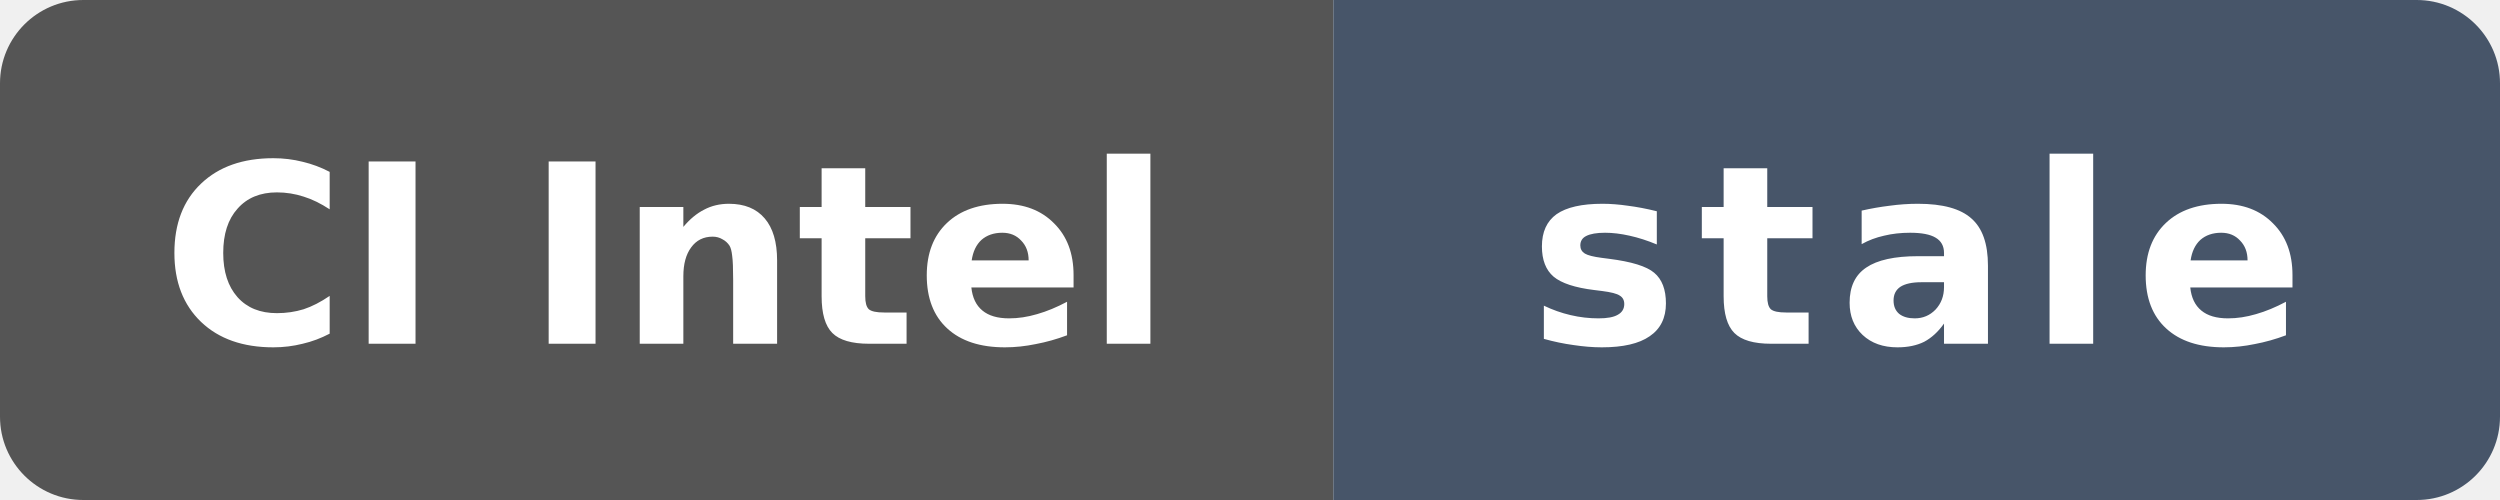
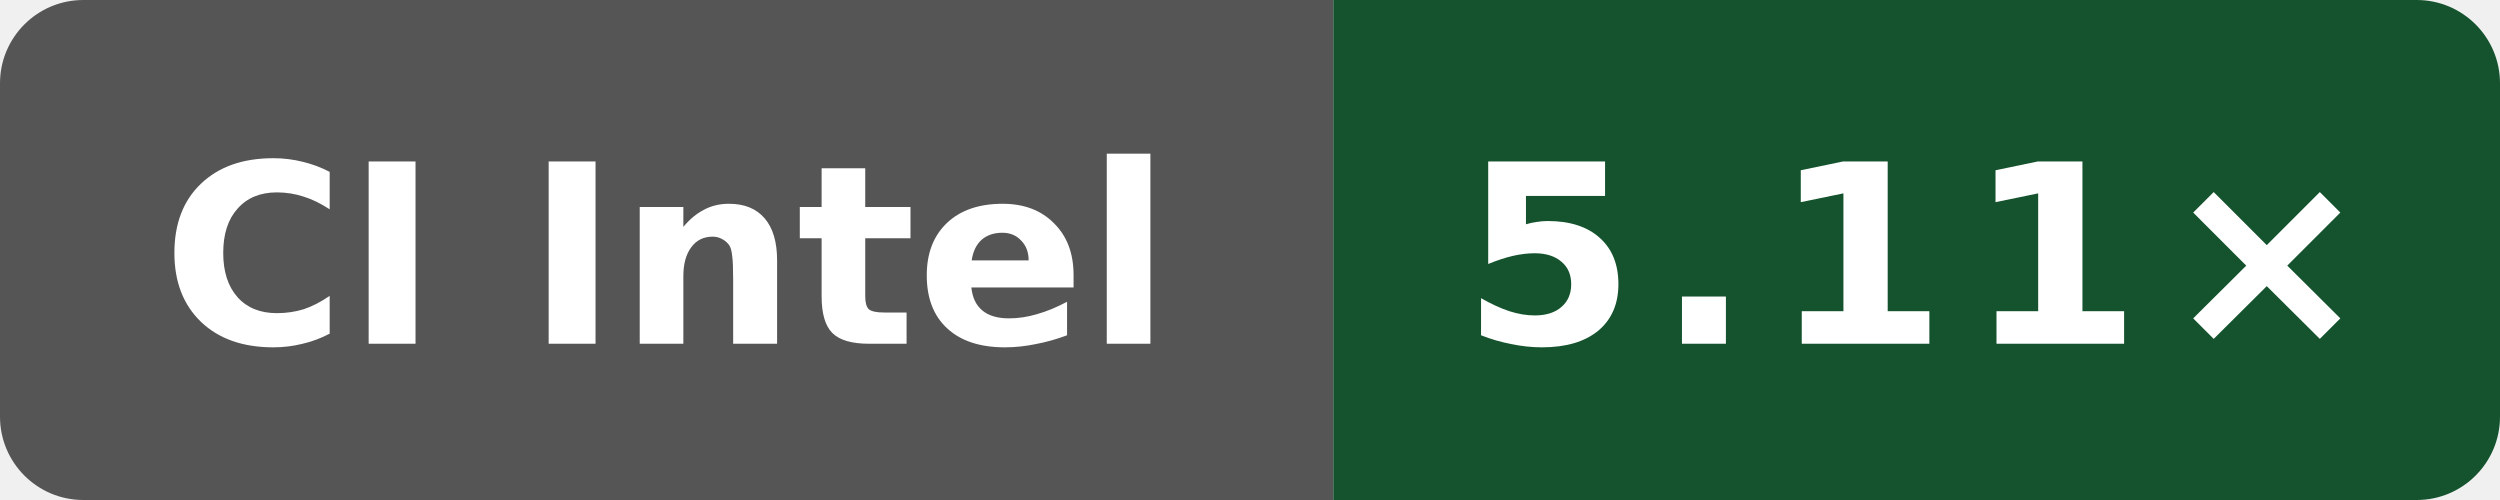
- <svg xmlns="http://www.w3.org/2000/svg" data-original-label="index-cpp compile-clang; Intel(R) Xeon(R) Platinum 8370C CPU @ 2.80GHz; revision c49e45b16cddb1f5665d1f308b5e8e71622aea59" data-original-message="5.55×" data-original-color="14532d" width="120" height="24" viewBox="0 0 120 24" role="img" aria-label="index-cpp compile-clang; Intel(R) Xeon(R) Platinum 8370C CPU @ 2.80GHz; revision c49e45b16cddb1f5665d1f308b5e8e71622aea59; measured c49e45b16cddb1f5665d1f308b5e8e71622aea59; 127 commits behind main: stale">
+ <svg xmlns="http://www.w3.org/2000/svg" data-original-label="index-cpp compile-clang; Intel(R) Xeon(R) 6975P-C; revision c6ed610030ba933d83205fb17744340b2206efa7" data-original-message="5.11×" width="120" height="24" viewBox="0 0 120 24" role="img" aria-label="index-cpp compile-clang; Intel(R) Xeon(R) 6975P-C; revision c6ed610030ba933d83205fb17744340b2206efa7; measured c6ed610030ba933d83205fb17744340b2206efa7; 0 commits behind main: 5.11×">
  <defs>
    <clipPath id="badge">
      <rect width="120" height="24" rx="4" />
    </clipPath>
  </defs>
  <g clip-path="url(#badge)">
    <rect width="64" height="24" fill="#555" />
-     <rect x="64" width="56" height="24" fill="#475569" />
+     <rect x="64" width="56" height="24" fill="#14532d" />
  </g>
  <text x="32" y="16.5" fill="#fff" text-anchor="middle" font-family="Verdana,Geneva,DejaVu Sans,sans-serif" font-size="12" font-weight="700" textLength="52" lengthAdjust="spacingAndGlyphs">CI Intel</text>
-   <text x="92" y="16.5" fill="#fff" text-anchor="middle" font-family="Verdana,Geneva,DejaVu Sans,sans-serif" font-size="12" font-weight="700" letter-spacing="1" textLength="39" lengthAdjust="spacingAndGlyphs">stale</text>
+   <text x="92" y="16.5" fill="#fff" text-anchor="middle" font-family="Verdana,Geneva,DejaVu Sans,sans-serif" font-size="12" font-weight="700" letter-spacing="1" textLength="39" lengthAdjust="spacingAndGlyphs">5.11×</text>
</svg>
